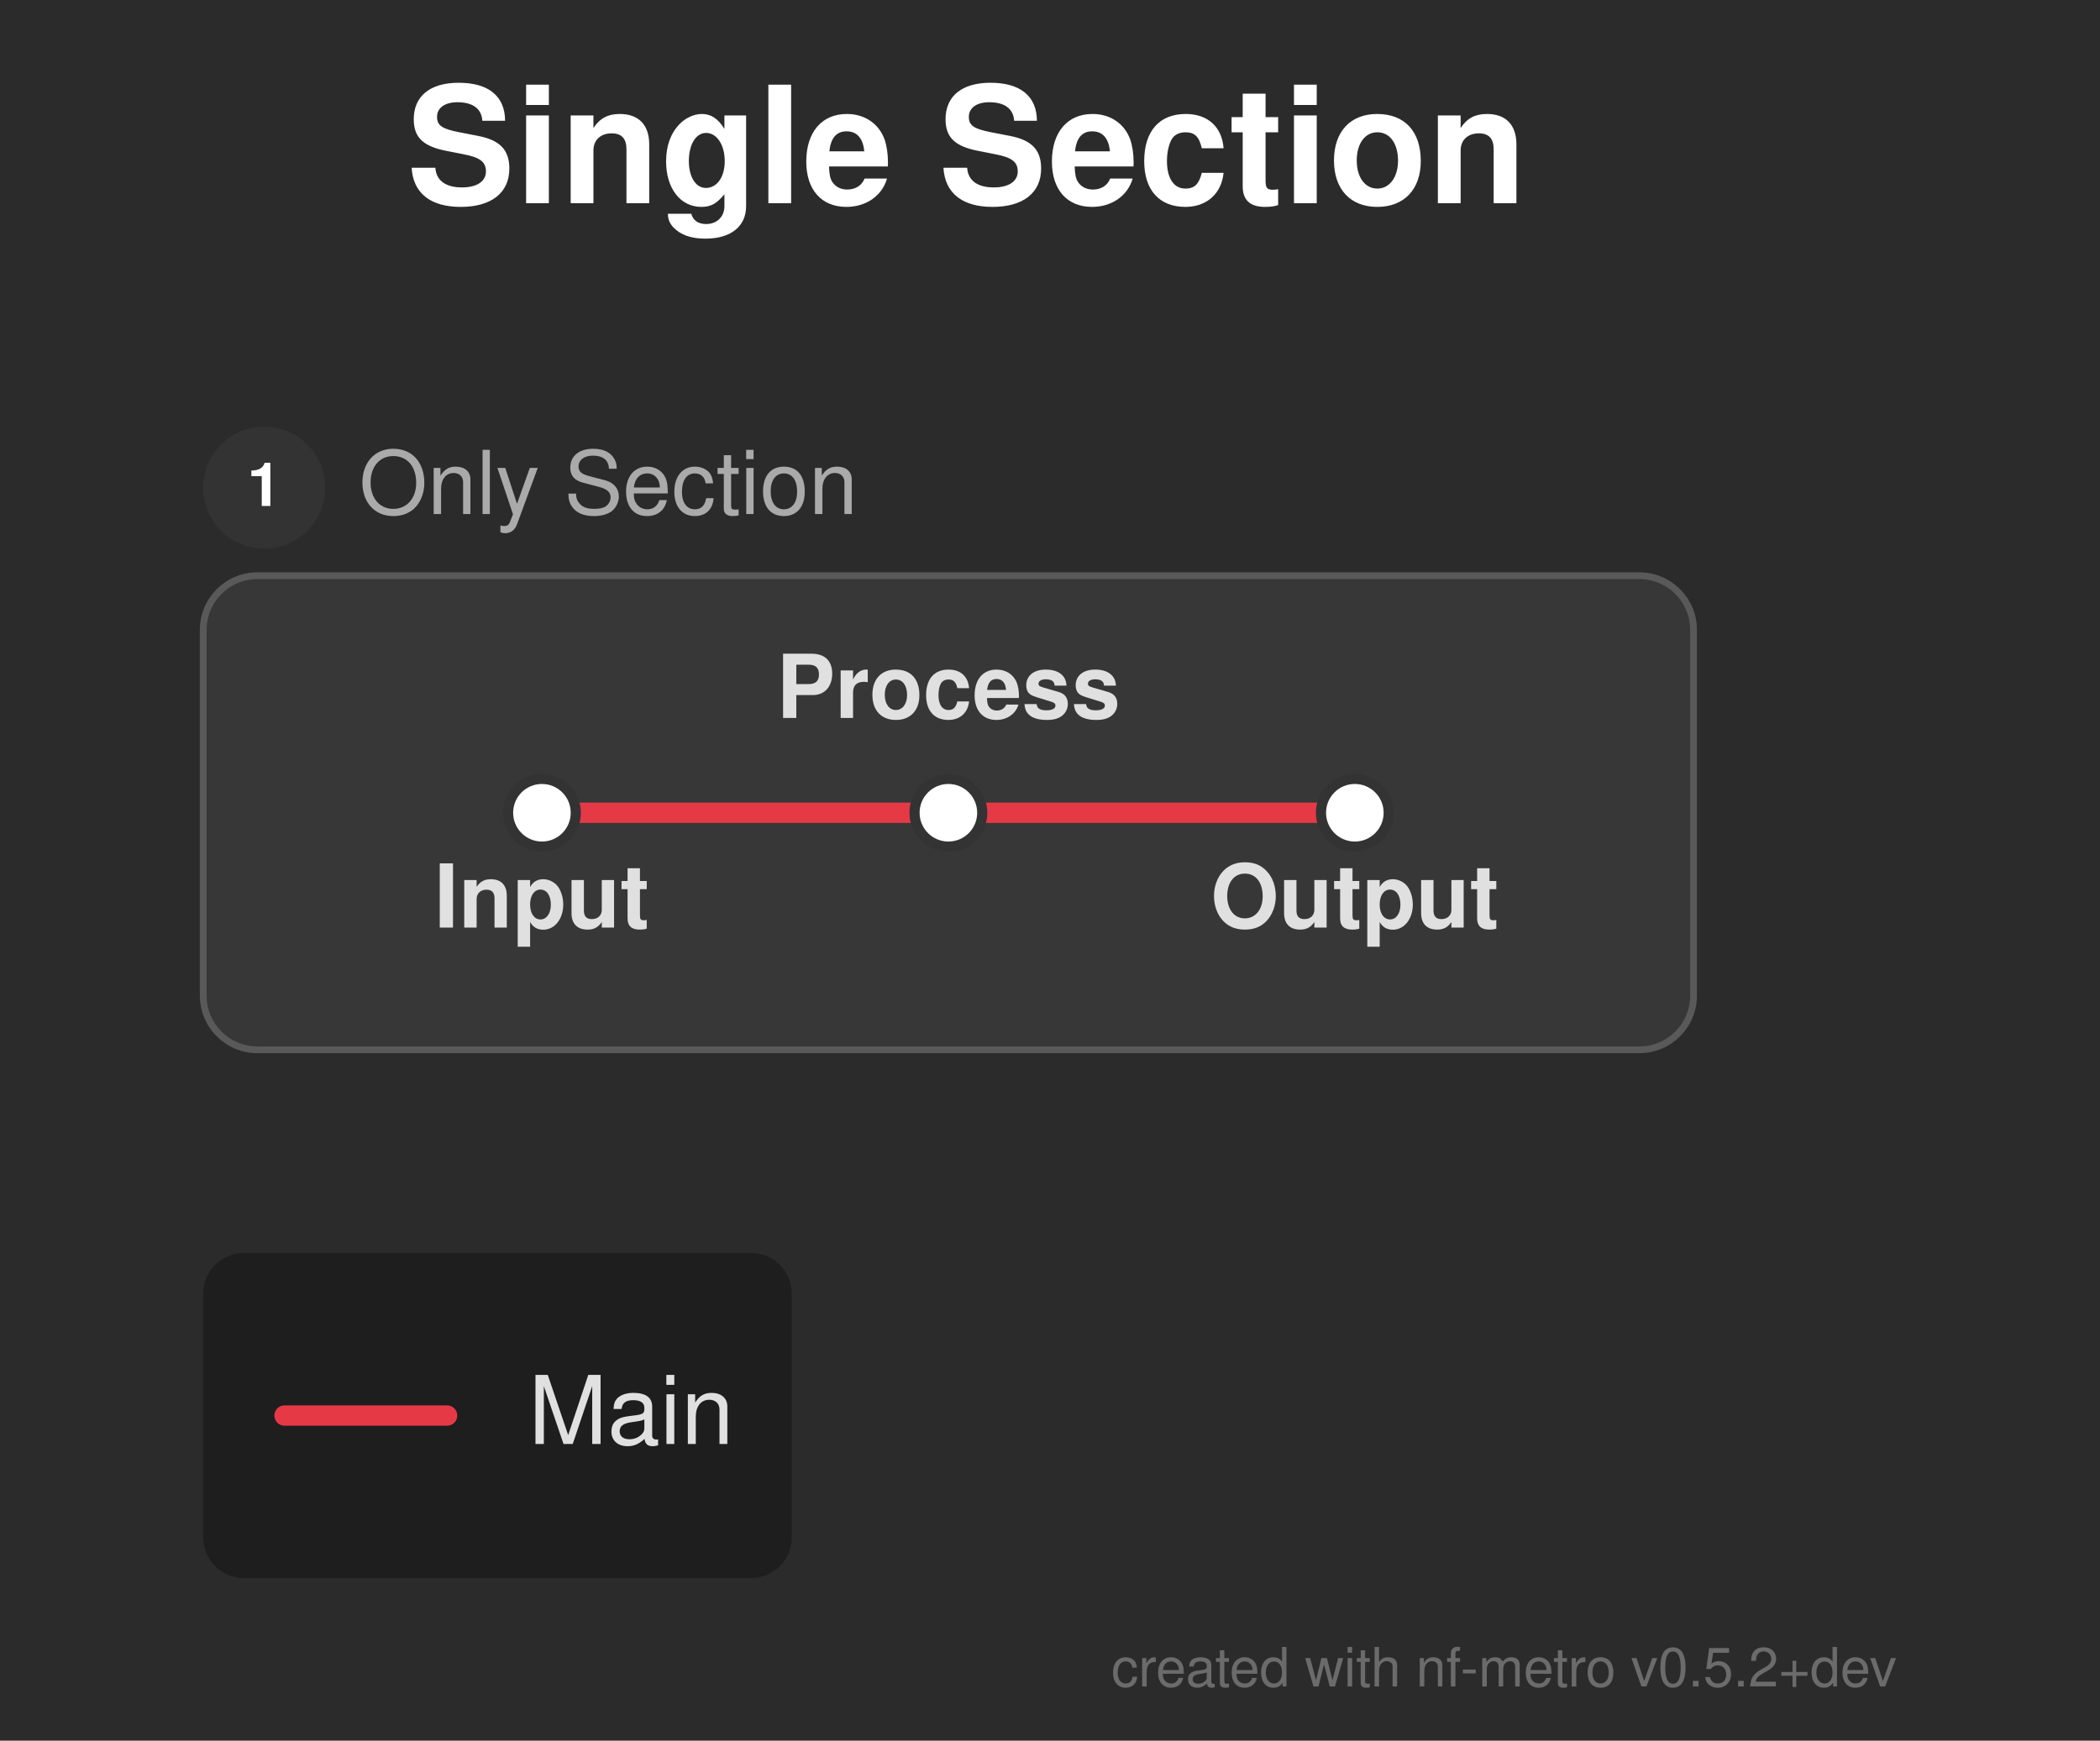
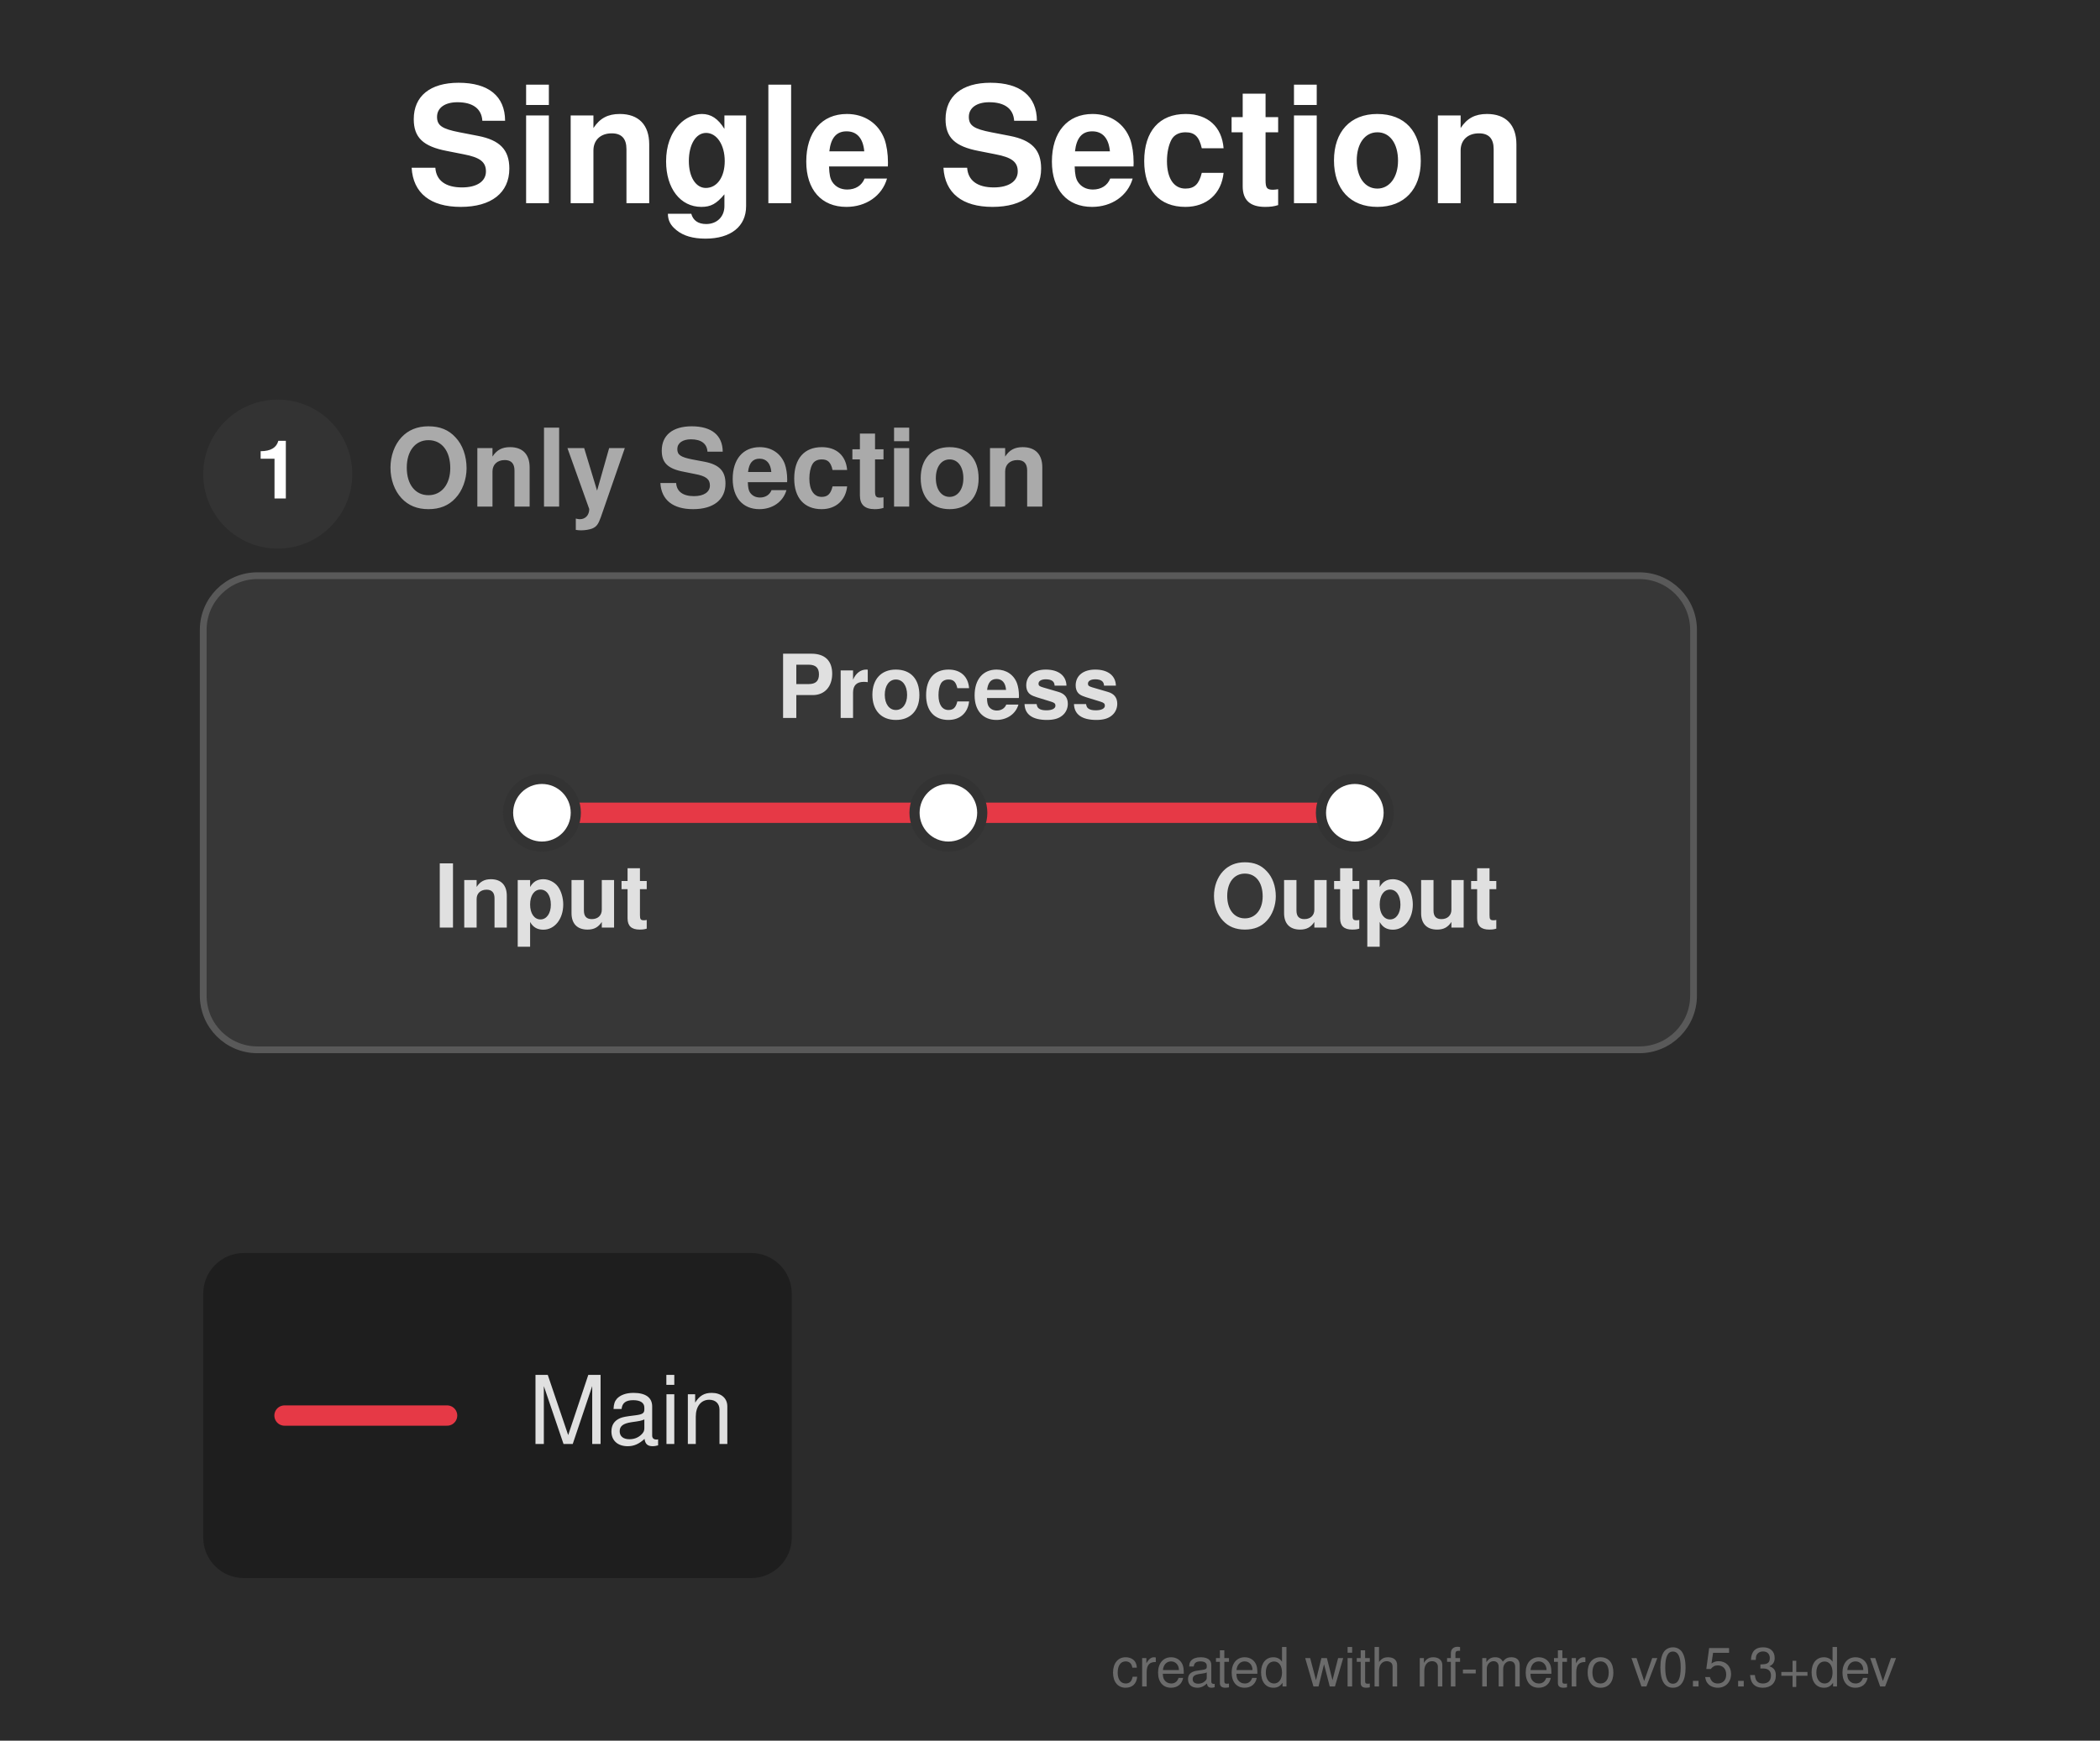
<svg xmlns="http://www.w3.org/2000/svg" width="310" height="257" viewBox="0 0 310 257">
  <defs>
</defs>
  <rect x="0" y="0" width="310" height="257" fill="#2b2b2b" />
  <text x="60.0" y="30.0" font-size="24.0" fill="#ffffff" font-family="'Helvetica Neue', Helvetica, Arial, sans-serif" font-weight="bold" class="nf-metro-title">Single Section</text>
  <rect x="30.0" y="85.0" width="220.0" height="70.0" rx="8" ry="8" fill="#373737" stroke="#595959" stroke-width="1.0" />
-   <circle cx="39.0" cy="72.0" r="9" fill="#333333" class="nf-metro-section-num-circle" />
-   <text x="39.0" y="72.0" font-size="9" fill="#ffffff" font-family="'Helvetica Neue', Helvetica, Arial, sans-serif" font-weight="bold" text-anchor="middle" dy="0.3em">1</text>
-   <text x="53.0" y="72.0" font-size="13.0" fill="#aaaaaa" font-family="'Helvetica Neue', Helvetica, Arial, sans-serif" dy="0.3em" class="nf-metro-section-label">Only Section</text>
+   <circle cx="41.0" cy="70.0" r="11" fill="#333333" class="nf-metro-section-num-circle" />
+   <text x="41.0" y="70.0" font-size="12" fill="#ffffff" font-family="'Helvetica Neue', Helvetica, Arial, sans-serif" font-weight="bold" text-anchor="middle" dy="0.3em">1</text>
+   <text x="57.0" y="70.0" font-size="16.0" fill="#aaaaaa" font-family="'Helvetica Neue', Helvetica, Arial, sans-serif" font-weight="bold" dy="0.3em" class="nf-metro-section-label">Only Section</text>
  <path d="M80.0,120.0 L140.0,120.0" stroke="#e63946" stroke-width="3.0" stroke-linecap="round" />
  <path d="M140.0,120.0 L200.0,120.0" stroke="#e63946" stroke-width="3.0" stroke-linecap="round" />
  <rect x="75.0" y="115.0" width="10.0" height="10.0" rx="5.0" ry="5.0" fill="#ffffff" stroke="#333333" stroke-width="1.5" />
  <rect x="135.0" y="115.0" width="10.0" height="10.0" rx="5.0" ry="5.0" fill="#ffffff" stroke="#333333" stroke-width="1.5" />
  <rect x="195.0" y="115.0" width="10.0" height="10.0" rx="5.0" ry="5.0" fill="#ffffff" stroke="#333333" stroke-width="1.5" />
  <text x="80.0" y="131.0" font-size="13.0" fill="#e0e0e0" font-family="'Helvetica Neue', Helvetica, Arial, sans-serif" font-weight="bold" text-anchor="middle" dominant-baseline="hanging">Input</text>
  <text x="140.0" y="106.0" font-size="13.0" fill="#e0e0e0" font-family="'Helvetica Neue', Helvetica, Arial, sans-serif" font-weight="bold" text-anchor="middle" dominant-baseline="auto">Process</text>
  <text x="200.0" y="131.0" font-size="13.0" fill="#e0e0e0" font-family="'Helvetica Neue', Helvetica, Arial, sans-serif" font-weight="bold" text-anchor="middle" dominant-baseline="hanging">Output</text>
  <rect x="30.0" y="185.0" width="86.88" height="48.0" rx="6" ry="6" fill="rgba(0, 0, 0, 0.3)" />
  <path d="M42.0,209.0 L66.0,209.0" stroke="#e63946" stroke-width="3.0" stroke-linecap="round" />
  <text x="78.0" y="209.0" font-size="14.0" fill="#e0e0e0" font-family="'Helvetica Neue', Helvetica, Arial, sans-serif" dy="0.3em">Main</text>
-   <text x="280.0" y="249.0" font-size="8" fill="rgba(150, 150, 150, 0.6)" font-family="'Helvetica Neue', Helvetica, Arial, sans-serif" text-anchor="end">created with nf-metro v0.5.2+dev</text>
+   <text x="280.0" y="249.0" font-size="8" fill="rgba(150, 150, 150, 0.6)" font-family="'Helvetica Neue', Helvetica, Arial, sans-serif" text-anchor="end">created with nf-metro v0.5.3+dev</text>
</svg>
